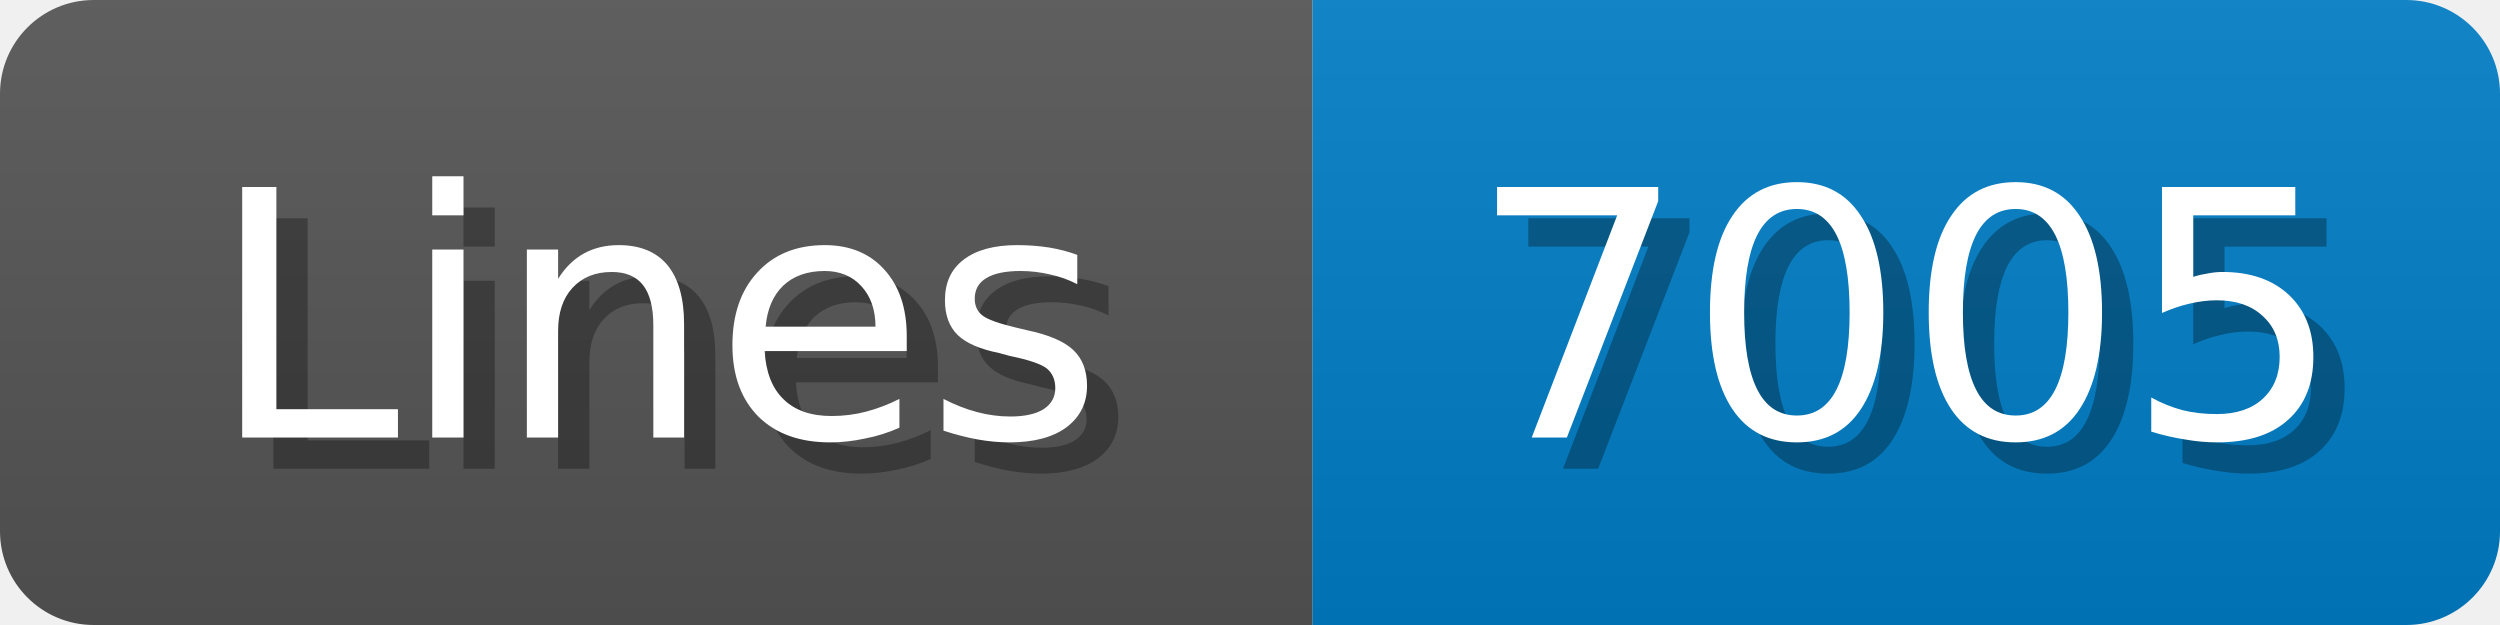
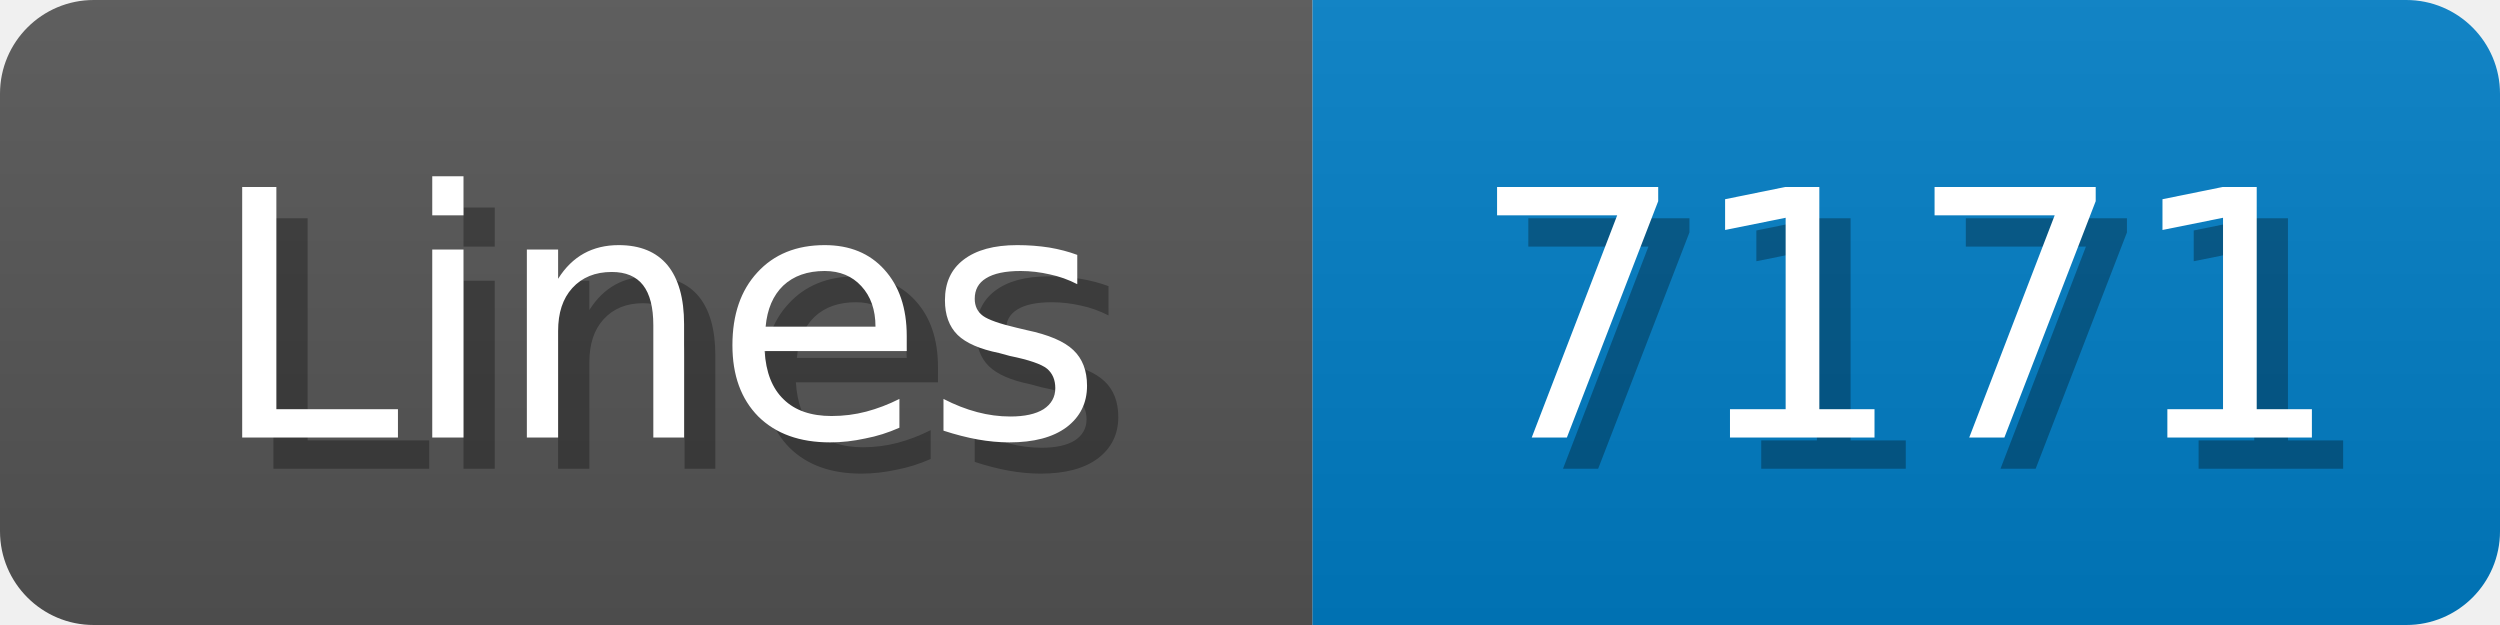
<svg xmlns="http://www.w3.org/2000/svg" width="80" height="20">
  <linearGradient id="b" x2="0" y2="100%">
    <stop offset="0" stop-color="#bbb" stop-opacity=".1" />
    <stop offset="1" stop-opacity=".1" />
  </linearGradient>
  <mask id="anybadge_1">
    <rect width="80" height="20" rx="3" fill="#fff" />
  </mask>
  <g mask="url(#anybadge_1)">
    <path fill="#555" d="M0 0h42v20H0z" />
    <path fill="#007ec6" d="M42 0h38v20H42z" />
    <path fill="url(#b)" d="M0 0h80v20H0z" />
  </g>
  <g fill="#fff" text-anchor="middle" font-family="DejaVu Sans,Verdana,Geneva,sans-serif" font-size="11">
    <text x="22.0" y="15" fill="#010101" fill-opacity=".3">Lines</text>
    <text x="21.0" y="14">Lines</text>
  </g>
  <g fill="#fff" text-anchor="middle" font-family="DejaVu Sans,Verdana,Geneva,sans-serif" font-size="11">
-     <text x="62.0" y="15" fill="#010101" fill-opacity=".3">7005</text>
-     <text x="61.0" y="14">7005</text>
+     <text x="62.0" y="15" fill="#010101" fill-opacity=".3">7171</text>
+     <text x="61.0" y="14">7171</text>
  </g>
</svg>
